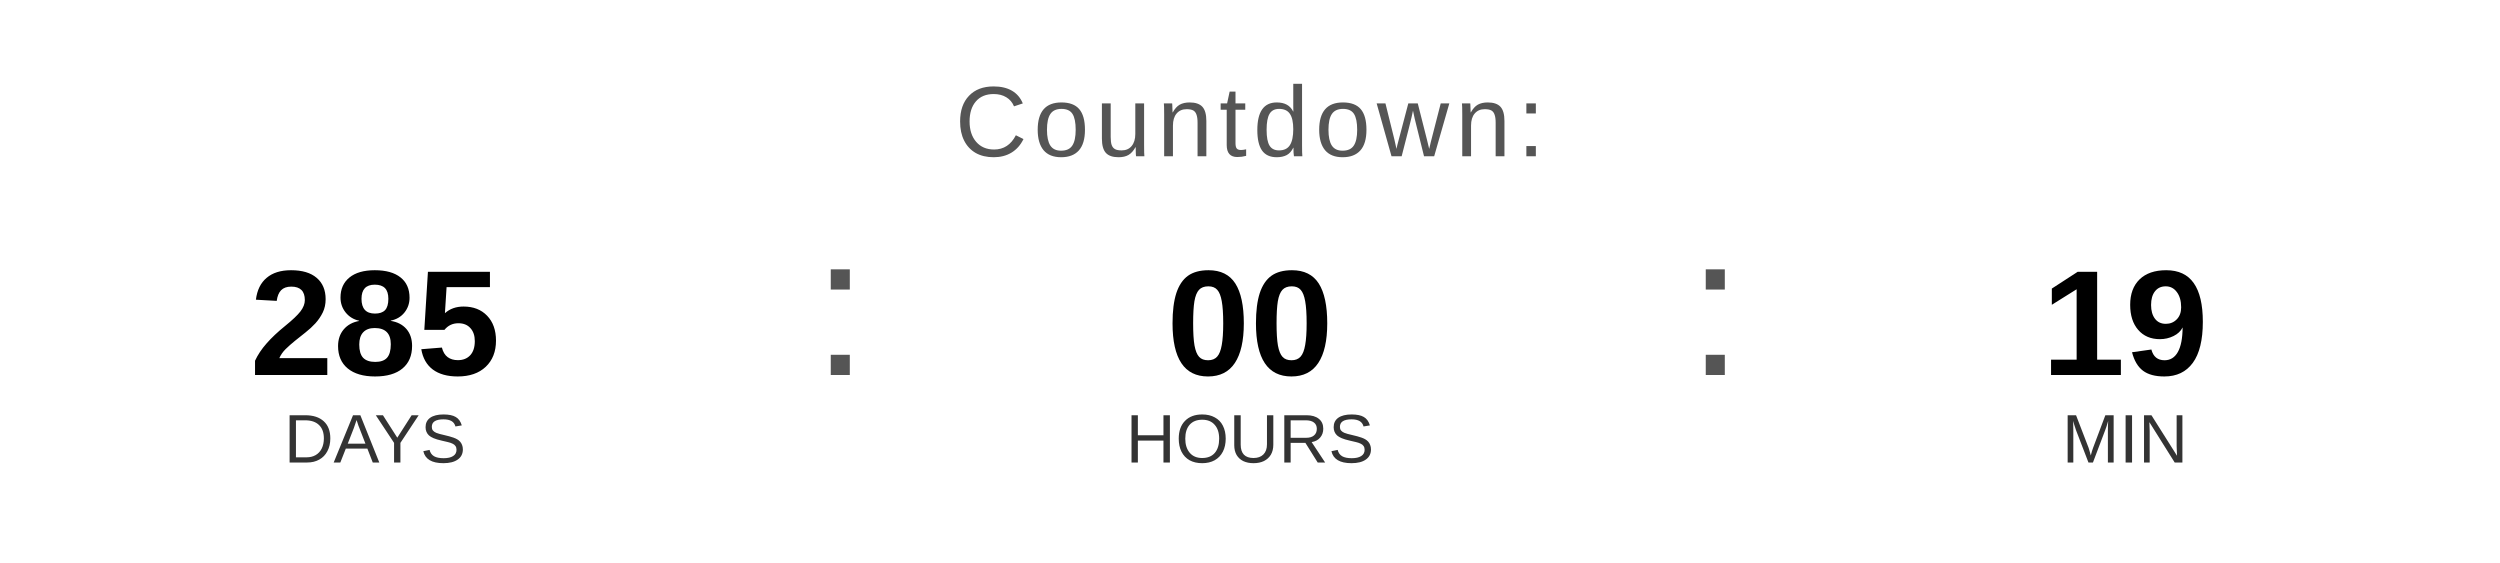
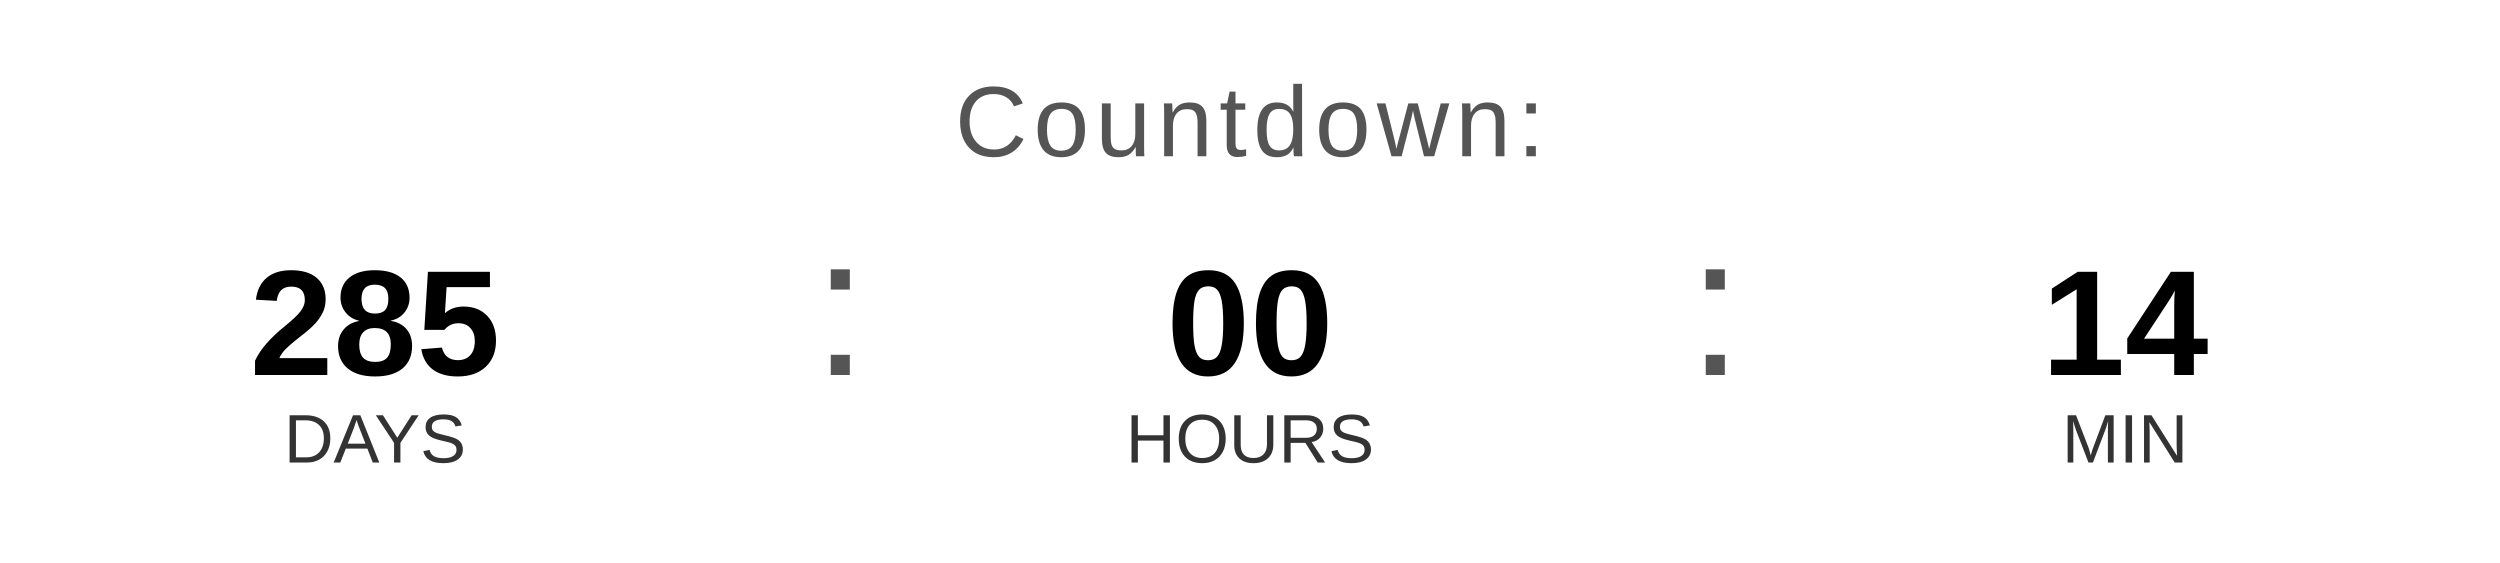
<svg xmlns="http://www.w3.org/2000/svg" width="400" height="90" viewBox="0 0 400 90">
  <text x="200" y="25" font-family="Arial, Helvetica, sans-serif" font-size="16" fill="#555555" text-anchor="middle" letter-spacing="1">
    Countdown:
  </text>
  <text x="60" y="60" font-family="Arial, Helvetica, sans-serif" font-size="24" font-weight="bold" fill="#000000" text-anchor="middle">285</text>
  <text x="60" y="74" font-family="Arial, Helvetica, sans-serif" font-size="11" fill="#333333" text-anchor="middle">DAYS</text>
  <text x="130" y="60" font-family="Arial, sans-serif" font-size="32" fill="#555555">:</text>
  <text x="200" y="60" font-family="Arial, Helvetica, sans-serif" font-size="24" font-weight="bold" fill="#000000" text-anchor="middle">00</text>
  <text x="200" y="74" font-family="Arial, Helvetica, sans-serif" font-size="11" fill="#333333" text-anchor="middle">HOURS</text>
  <text x="270" y="60" font-family="Arial, sans-serif" font-size="32" fill="#555555">:</text>
-   <text x="340" y="60" font-family="Arial, Helvetica, sans-serif" font-size="24" font-weight="bold" fill="#000000" text-anchor="middle">19</text>
+   <text x="340" y="60" font-family="Arial, Helvetica, sans-serif" font-size="24" font-weight="bold" fill="#000000" text-anchor="middle">14</text>
  <text x="340" y="74" font-family="Arial, Helvetica, sans-serif" font-size="11" fill="#333333" text-anchor="middle">MIN</text>
</svg>
